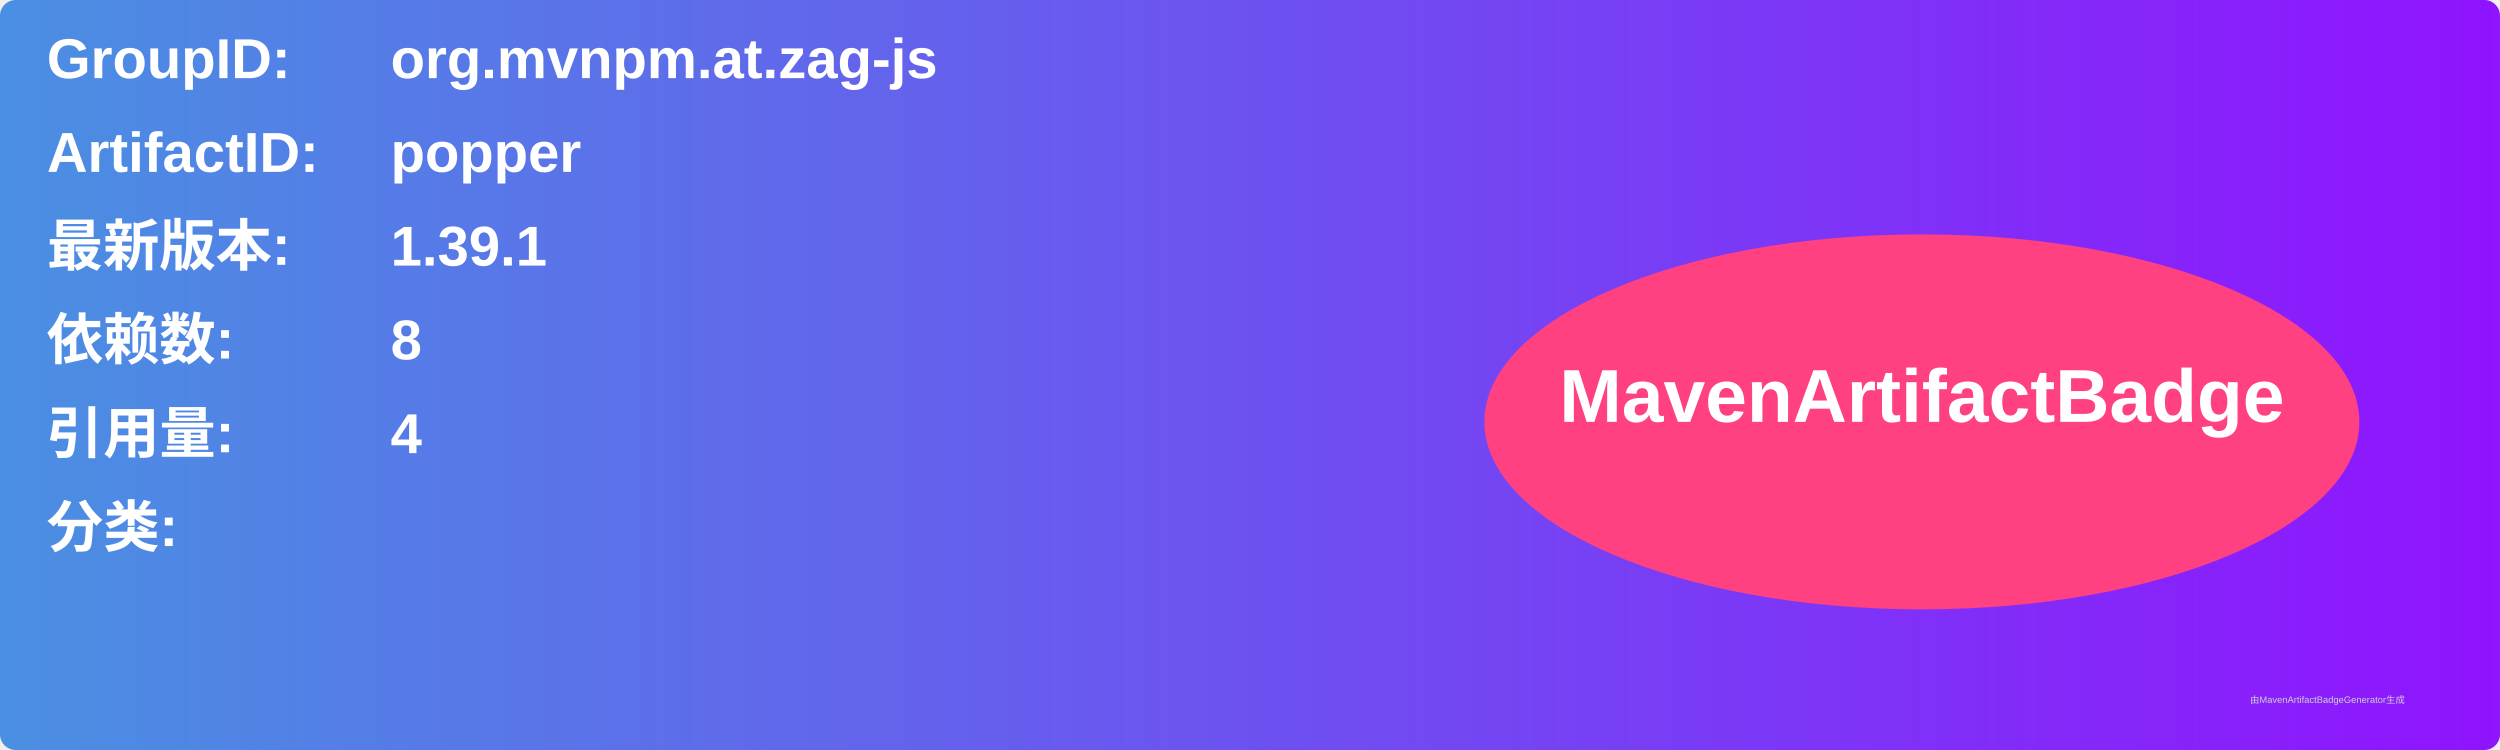
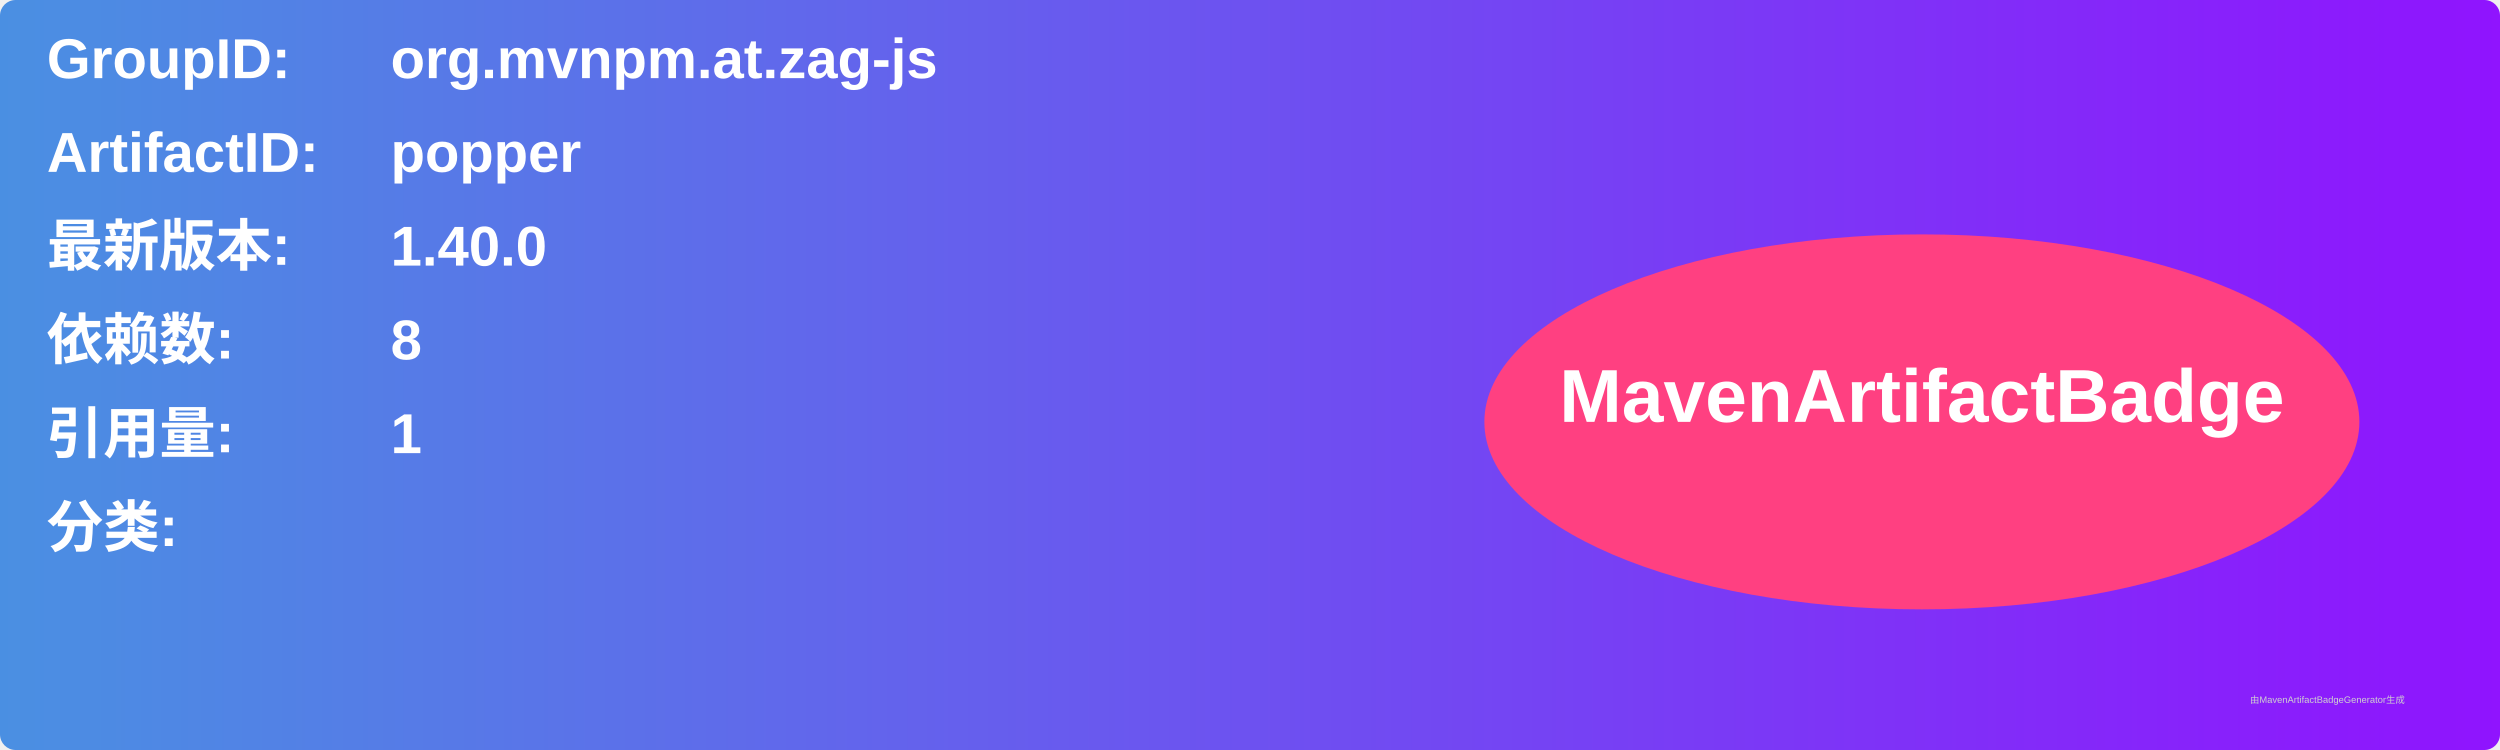
<svg xmlns="http://www.w3.org/2000/svg" width="800" height="240" viewBox="0 0 800 240">
  <linearGradient id="grad" x1="0%" y1="0%" x2="100%" y2="0%">
    <stop offset="0%" stop-color="#4a90e2" />
    <stop offset="100%" stop-color="#9013fe" />
  </linearGradient>
  <rect width="100%" height="100%" rx="5" ry="5" fill="url(#grad)" />
  <g transform="translate(15, 15)">
    <text x="0" y="10" font-family="Arial" font-size="18" fill="white" font-weight="bold" width="260">GroupID:</text>
    <text x="110" y="10" font-family="Arial" font-size="18" fill="white" font-weight="bold" width="460">org.mvnpm.at.zag-js</text>
    <text x="0" y="40" font-family="Arial" font-size="18" fill="white" font-weight="bold" width="260">ArtifactID:</text>
    <text x="110" y="40" font-family="Arial" font-size="18" fill="white" font-weight="bold" width="460">popper</text>
    <text x="0" y="70" font-family="Arial" font-size="18" fill="white" font-weight="bold">最新版本:</text>
    <text x="110" y="70" font-family="Arial" font-size="18" fill="white" font-weight="bold">
-       <tspan font-weight="bold">1.39.1</tspan>
+       <tspan font-weight="bold">1.40.0</tspan>
    </text>
    <text x="0" y="100" font-family="Arial" font-size="18" fill="white" font-weight="bold">依赖数: </text>
    <text x="110" y="100" font-family="Arial" font-size="18" fill="white">
      <tspan font-weight="bold">8</tspan>
    </text>
    <text x="0" y="130" font-family="Arial" font-size="18" fill="white" font-weight="bold">引用量: </text>
    <text x="110" y="130" font-family="Arial" font-size="18" fill="white">
-       <tspan font-weight="bold">4</tspan>
+       <tspan font-weight="bold">1</tspan>
    </text>
    <text x="0" y="160" font-family="Arial" font-size="18" fill="white" font-weight="bold">分类:</text>
    <text x="10" y="190" font-family="Arial" font-size="10" fill="white">
      <tspan font-weight="bold" />
    </text>
    <ellipse cx="600" cy="120" rx="140" ry="60" fill="#ff4081" />
    <text x="600" y="120" text-anchor="middle" font-family="Arial" font-size="24" fill="white" font-weight="bold">MavenArtifactBadge</text>
  </g>
  <text x="720" y="225" font-family="Arial" font-size="3" fill="#d0d0d0">由MavenArtifactBadgeGenerator生成</text>
</svg>
